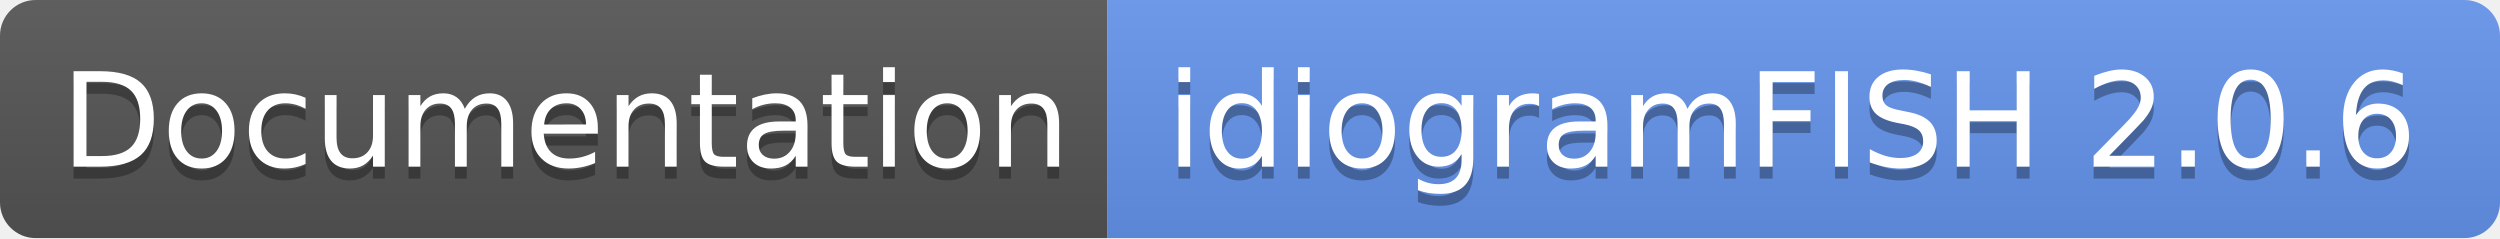
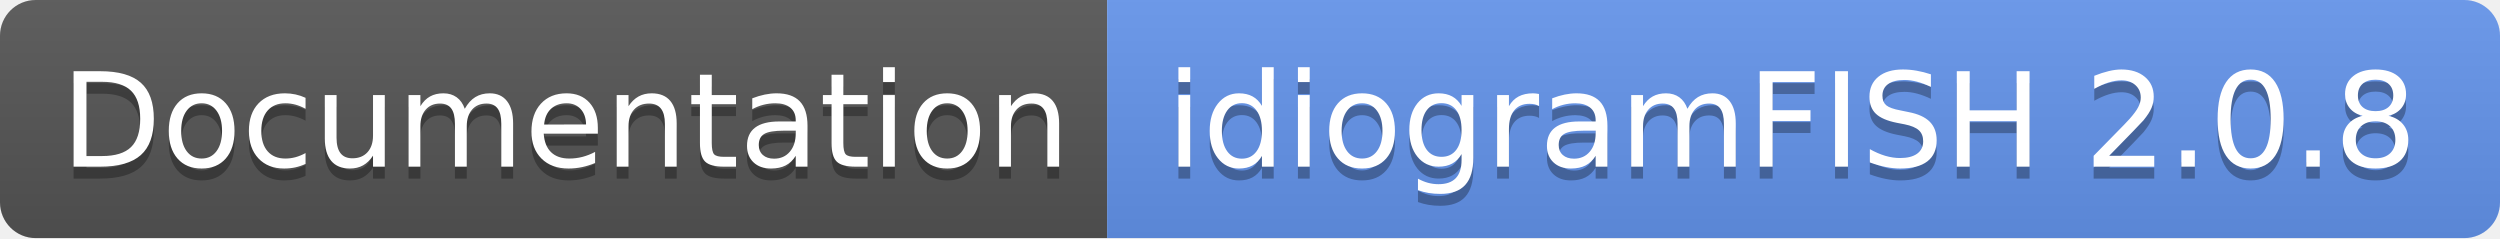
- <svg xmlns="http://www.w3.org/2000/svg" width="210" height="20" role="img" aria-label="Documentation: idiogramFISH 2.0.6">
+ <svg xmlns="http://www.w3.org/2000/svg" width="210" height="20" role="img" aria-label="Documentation: idiogramFISH 2.0.8">
  <linearGradient id="s" x2="0" y2="100%">
    <stop offset="0" stop-color="#bbb" stop-opacity=".1" />
    <stop offset="1" stop-opacity=".1" />
  </linearGradient>
  <clipPath id="r">
    <rect width="210" height="20" rx="3" fill="#fff" />
  </clipPath>
  <g clip-path="url(#r)">
    <rect width="93" height="20" fill="#555" />
    <rect x="93" width="117" height="20" fill="cornflowerblue" />
    <rect width="210" height="20" fill="url(#s)" />
  </g>
  <g fill="#fff" text-anchor="middle" font-family="Verdana,Geneva,DejaVu Sans,sans-serif" text-rendering="geometricPrecision" font-size="110">
    <text aria-hidden="true" x="475" y="150" fill="#010101" fill-opacity=".3" transform="scale(.1)" textLength="830">Documentation</text>
    <text x="475" y="140" transform="scale(.1)" fill="#fff" textLength="830">Documentation</text>
-     <text aria-hidden="true" x="1505" y="150" fill="#010101" fill-opacity=".3" transform="scale(.1)" textLength="1070">idiogramFISH 2.0.6</text>
-     <text x="1505" y="140" transform="scale(.1)" fill="#fff" textLength="1070">idiogramFISH 2.0.6</text>
+     <text aria-hidden="true" x="1505" y="150" fill="#010101" fill-opacity=".3" transform="scale(.1)" textLength="1070">idiogramFISH 2.0.8</text>
+     <text x="1505" y="140" transform="scale(.1)" fill="#fff" textLength="1070">idiogramFISH 2.0.8</text>
  </g>
</svg>
